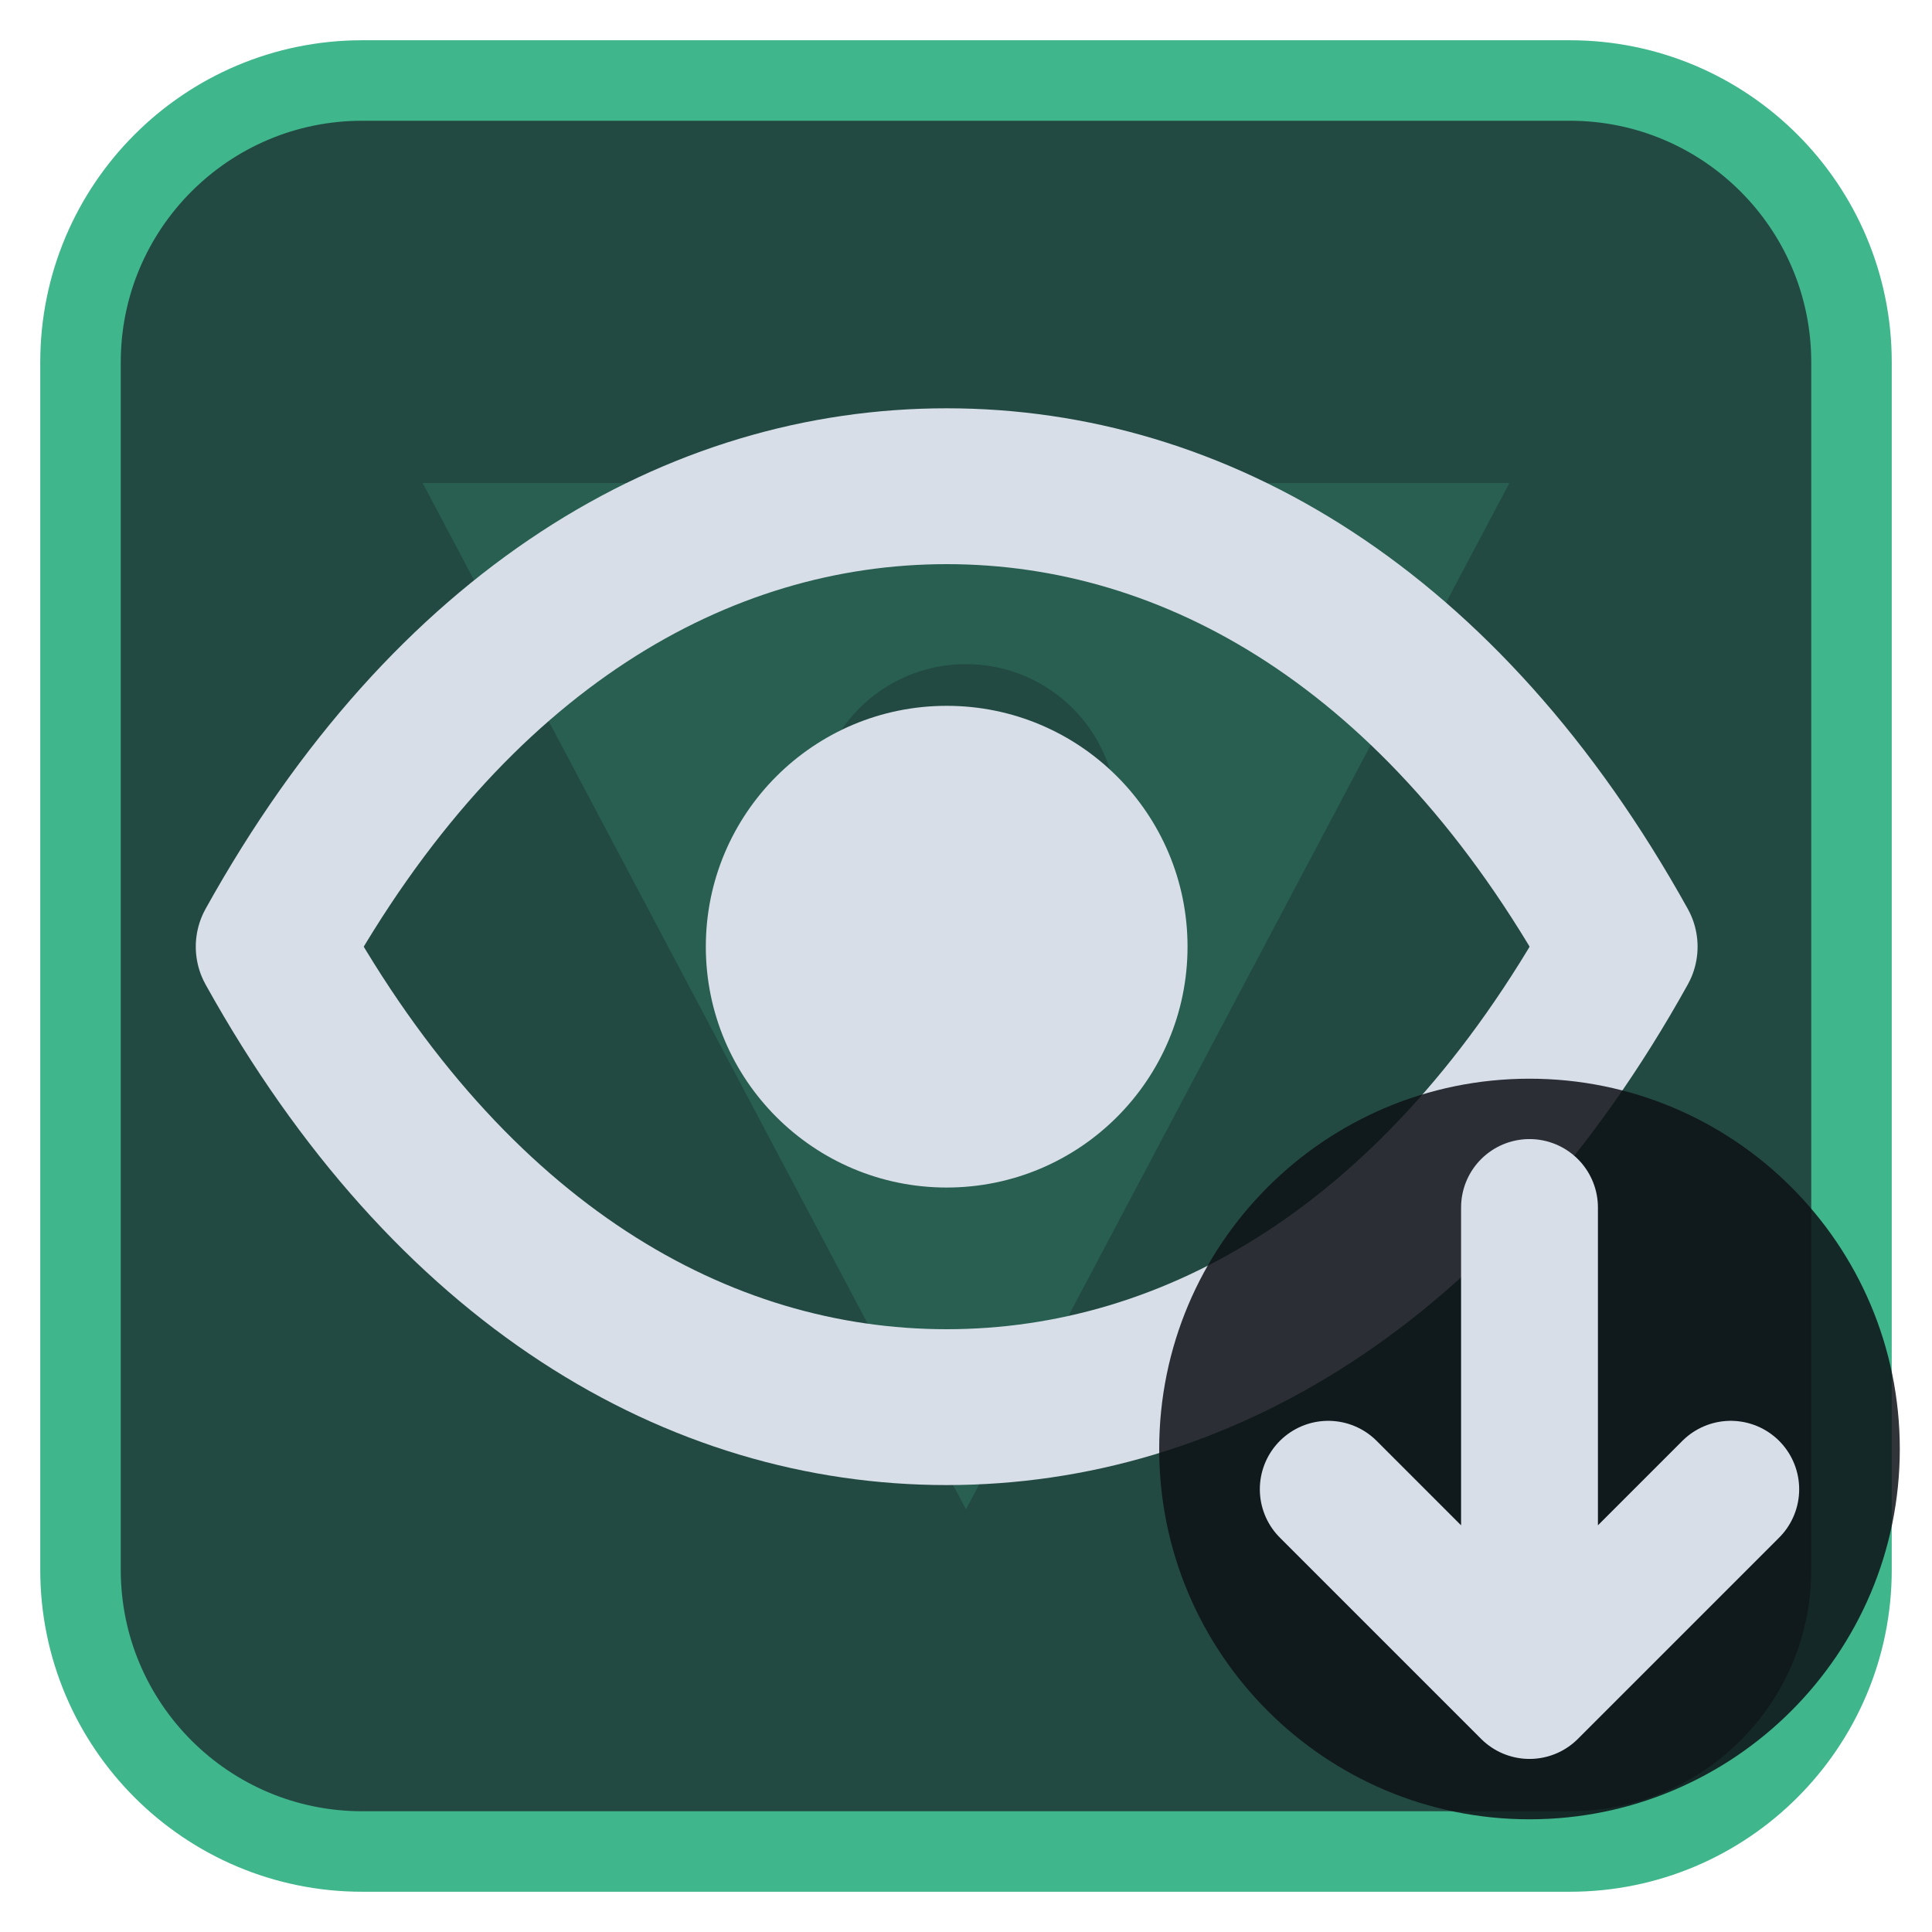
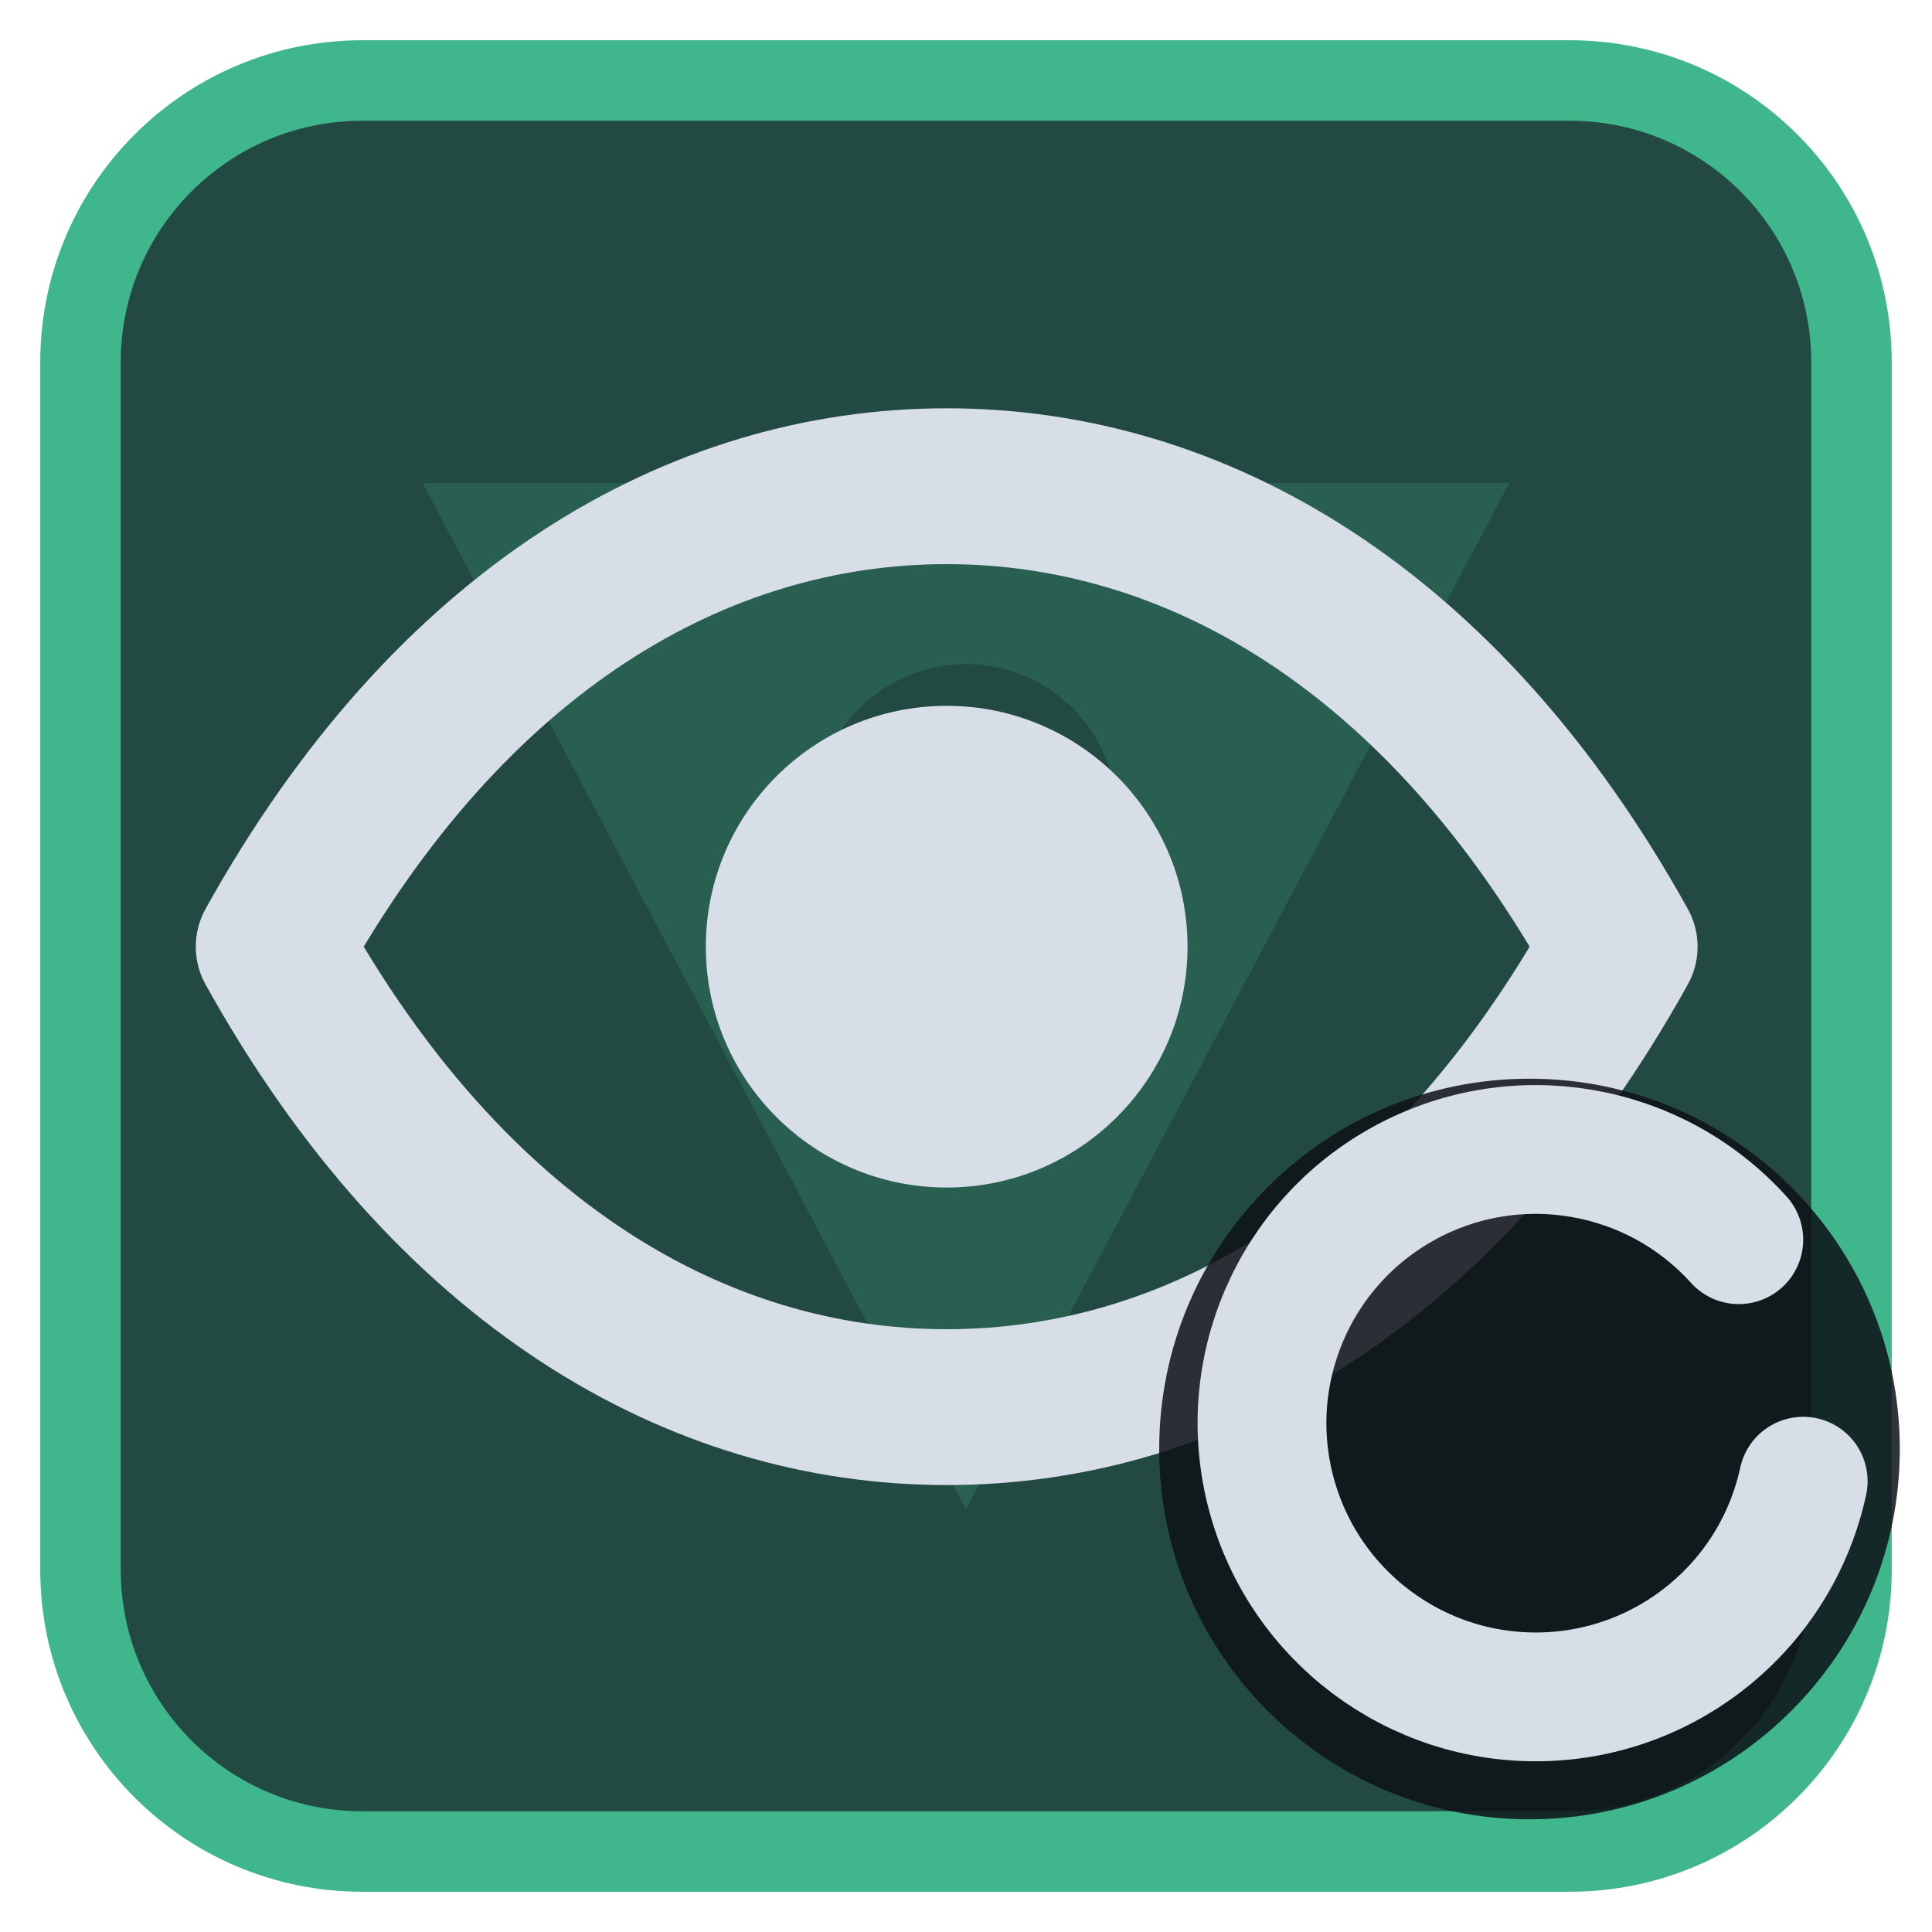
<svg xmlns="http://www.w3.org/2000/svg" viewBox="0 0 24 24" width="24" height="24">
  <rect x="1" y="1" width="22" height="22" rx="3.5" fill="#224a42" stroke="#3fb68b" stroke-width="1" />
  <g opacity="0.2" transform="translate(3,3) scale(0.75)">
    <path d="M3 4h18L12 21zM9.5 9.5a2.5 2.5 0 1 0 5 0 2.5 2.5 0 1 0-5 0z" fill="#3fb68b" fill-rule="evenodd" />
  </g>
  <g transform="translate(1.2,1.2) scale(0.88)">
    <path d="M2.5 12C5 7.5 8.5 5.5 12 5.5S19 7.5 21.5 12C19 16.5 15.5 18.5 12 18.5S5 16.5 2.5 12Z" fill="none" stroke="#d7dee8" stroke-width="2.2" stroke-linecap="round" stroke-linejoin="round" />
    <circle cx="12" cy="12" r="3.4" fill="#d7dee8" />
  </g>
  <circle cx="19" cy="18" r="4.6" fill="#0e1116" fill-opacity="0.85" />
-   <path d="M19 15V21M16.5 18.5L19 21L21.5 18.5" fill="none" stroke="#d7dee8" stroke-width="1.7" stroke-linecap="round" stroke-linejoin="round" />
+   <path d="M21.6 15.4A3.4 3.4 0 1 0 22.4 18.4" fill="none" stroke="#d7dee8" stroke-width="1.6" stroke-linecap="round" stroke-linejoin="round" />
</svg>
